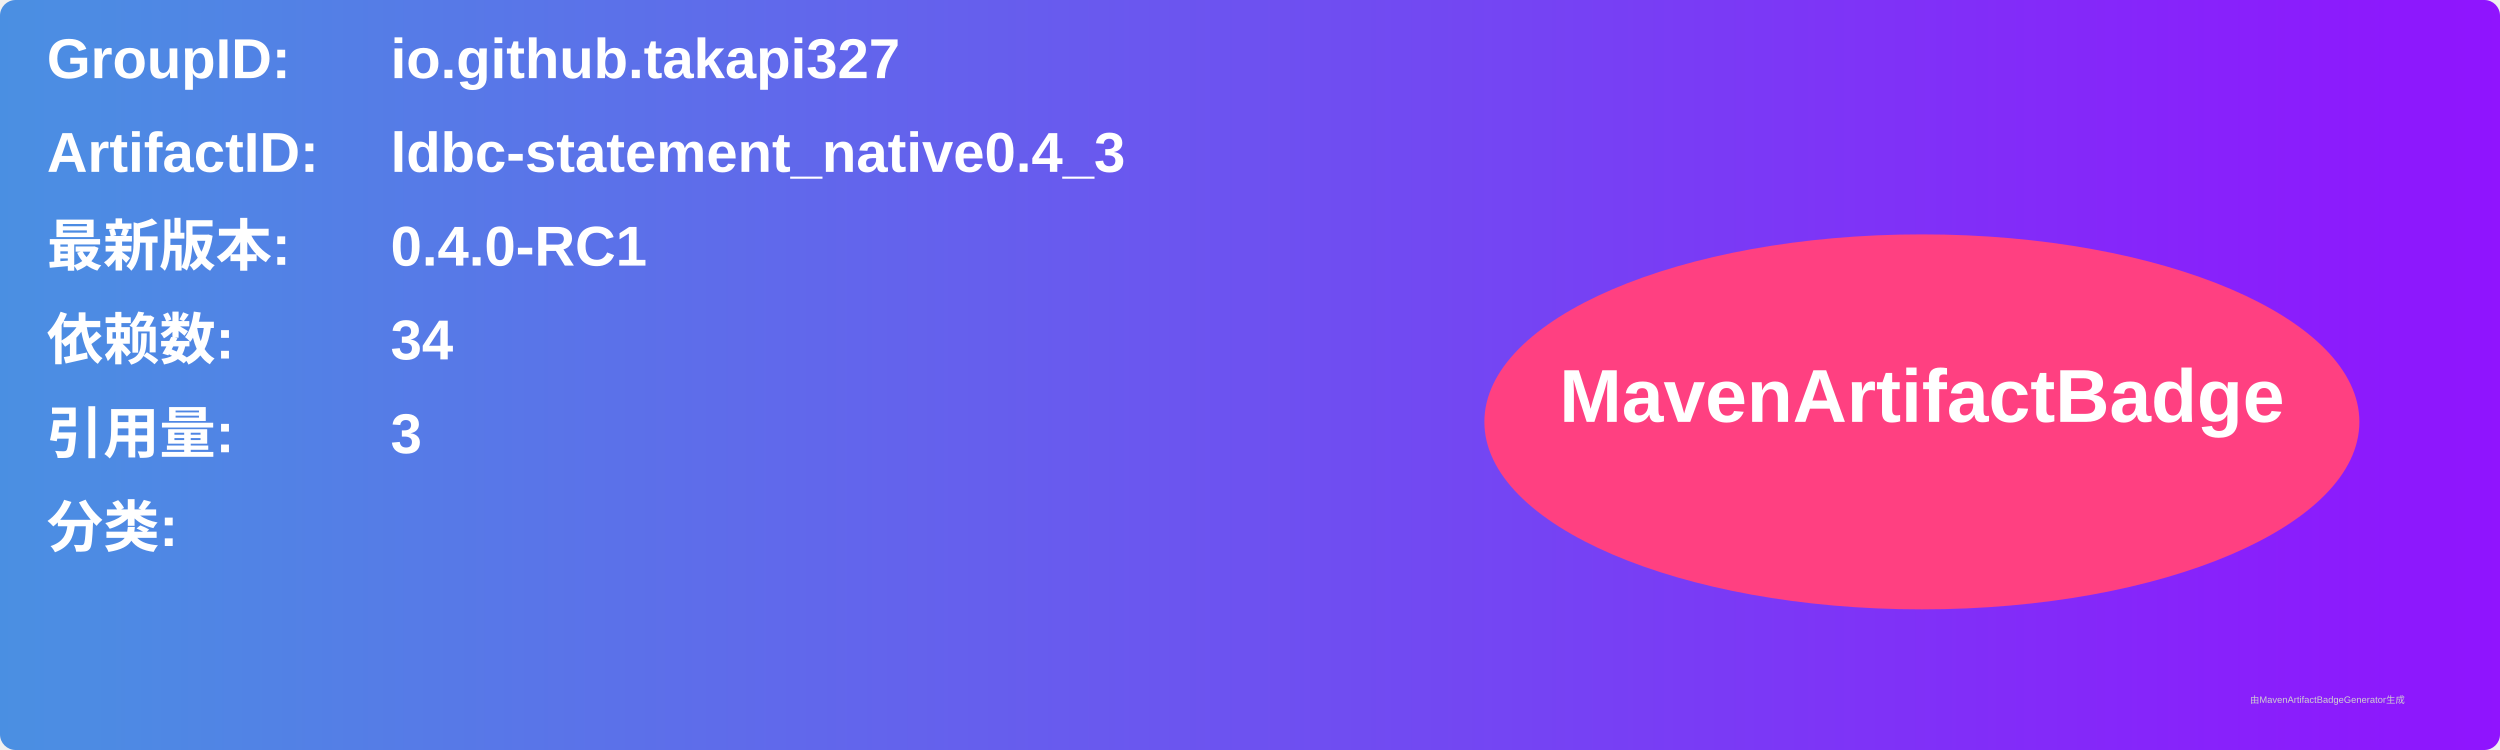
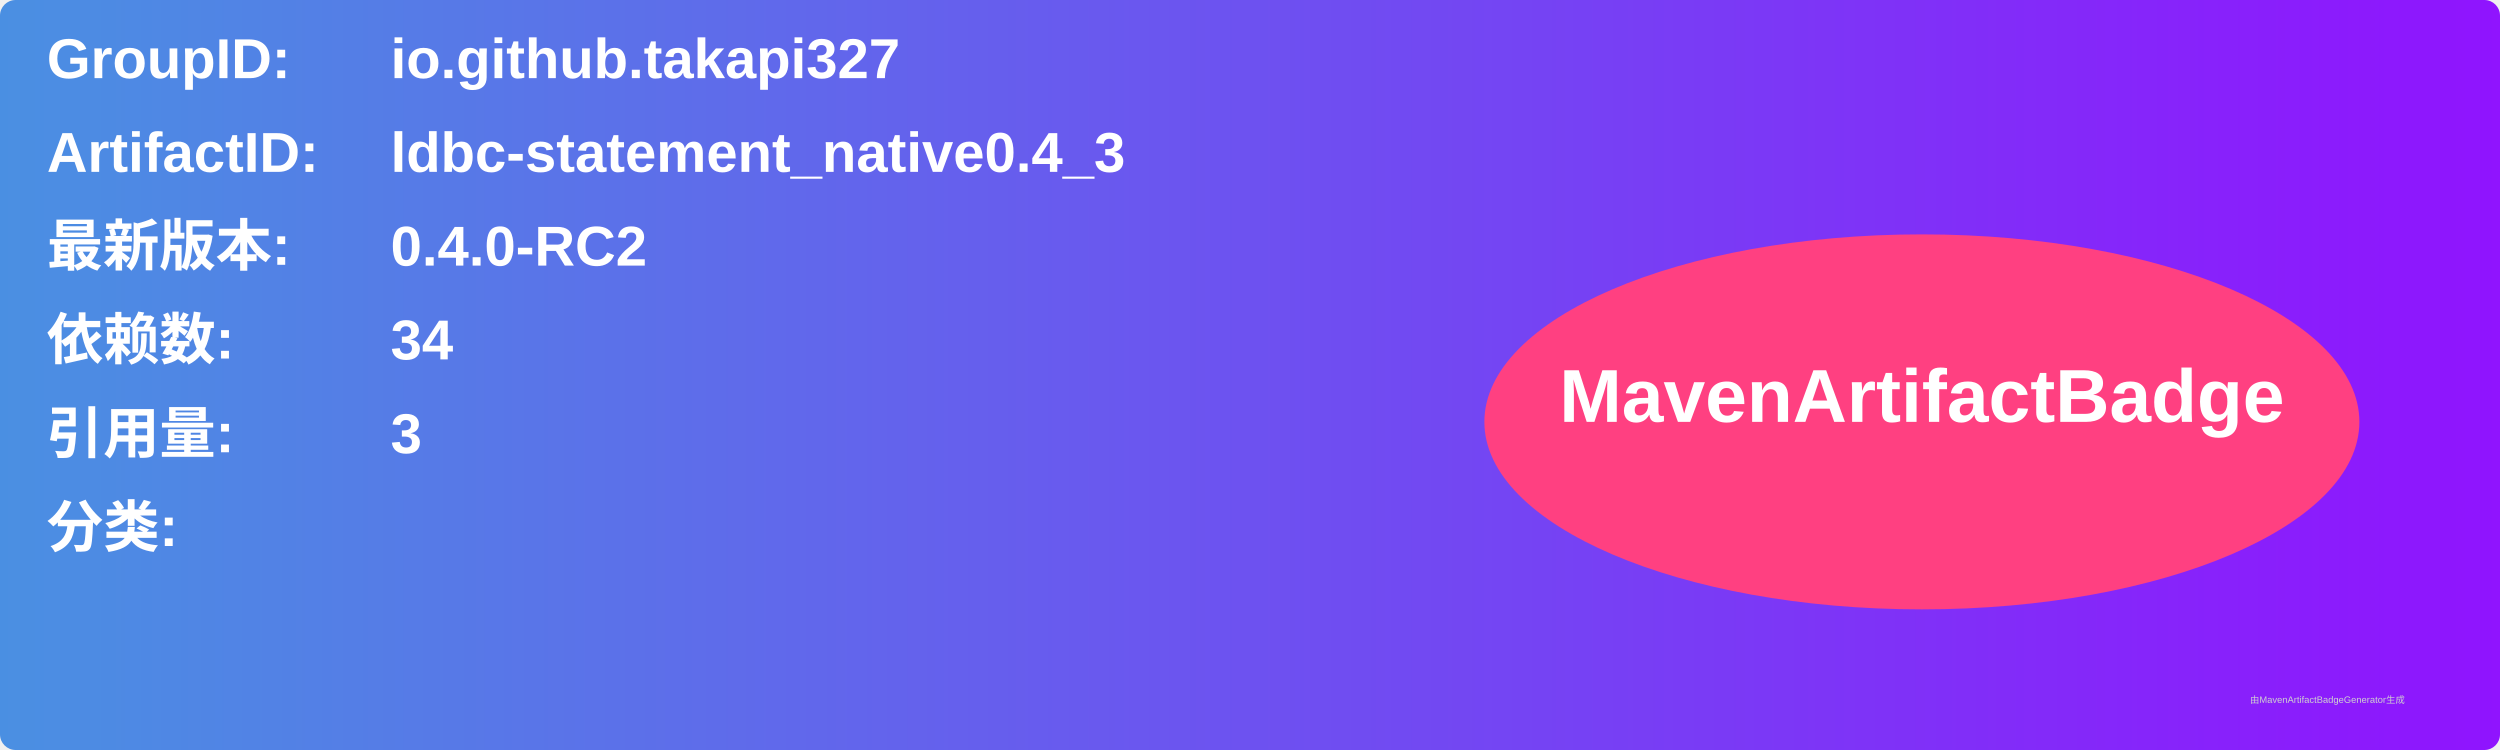
<svg xmlns="http://www.w3.org/2000/svg" width="800" height="240" viewBox="0 0 800 240">
  <linearGradient id="grad" x1="0%" y1="0%" x2="100%" y2="0%">
    <stop offset="0%" stop-color="#4a90e2" />
    <stop offset="100%" stop-color="#9013fe" />
  </linearGradient>
  <rect width="100%" height="100%" rx="5" ry="5" fill="url(#grad)" />
  <g transform="translate(15, 15)">
    <text x="0" y="10" font-family="Arial" font-size="18" fill="white" font-weight="bold" width="260">GroupID:</text>
    <text x="110" y="10" font-family="Arial" font-size="18" fill="white" font-weight="bold" width="460">io.github.takapi327</text>
    <text x="0" y="40" font-family="Arial" font-size="18" fill="white" font-weight="bold" width="260">ArtifactID:</text>
    <text x="110" y="40" font-family="Arial" font-size="18" fill="white" font-weight="bold" width="460">ldbc-statement_native0.4_3</text>
    <text x="0" y="70" font-family="Arial" font-size="18" fill="white" font-weight="bold">最新版本:</text>
    <text x="110" y="70" font-family="Arial" font-size="18" fill="white" font-weight="bold">
-       <tspan font-weight="bold">0.4.0-RC1</tspan>
+       <tspan font-weight="bold">0.4.0-RC2</tspan>
    </text>
    <text x="0" y="100" font-family="Arial" font-size="18" fill="white" font-weight="bold">依赖数: </text>
    <text x="110" y="100" font-family="Arial" font-size="18" fill="white">
      <tspan font-weight="bold">34</tspan>
    </text>
    <text x="0" y="130" font-family="Arial" font-size="18" fill="white" font-weight="bold">引用量: </text>
    <text x="110" y="130" font-family="Arial" font-size="18" fill="white">
      <tspan font-weight="bold">3</tspan>
    </text>
    <text x="0" y="160" font-family="Arial" font-size="18" fill="white" font-weight="bold">分类:</text>
    <text x="10" y="190" font-family="Arial" font-size="10" fill="white">
      <tspan font-weight="bold" />
    </text>
    <ellipse cx="600" cy="120" rx="140" ry="60" fill="#ff4081" />
    <text x="600" y="120" text-anchor="middle" font-family="Arial" font-size="24" fill="white" font-weight="bold">MavenArtifactBadge</text>
  </g>
  <text x="720" y="225" font-family="Arial" font-size="3" fill="#d0d0d0">由MavenArtifactBadgeGenerator生成</text>
</svg>
